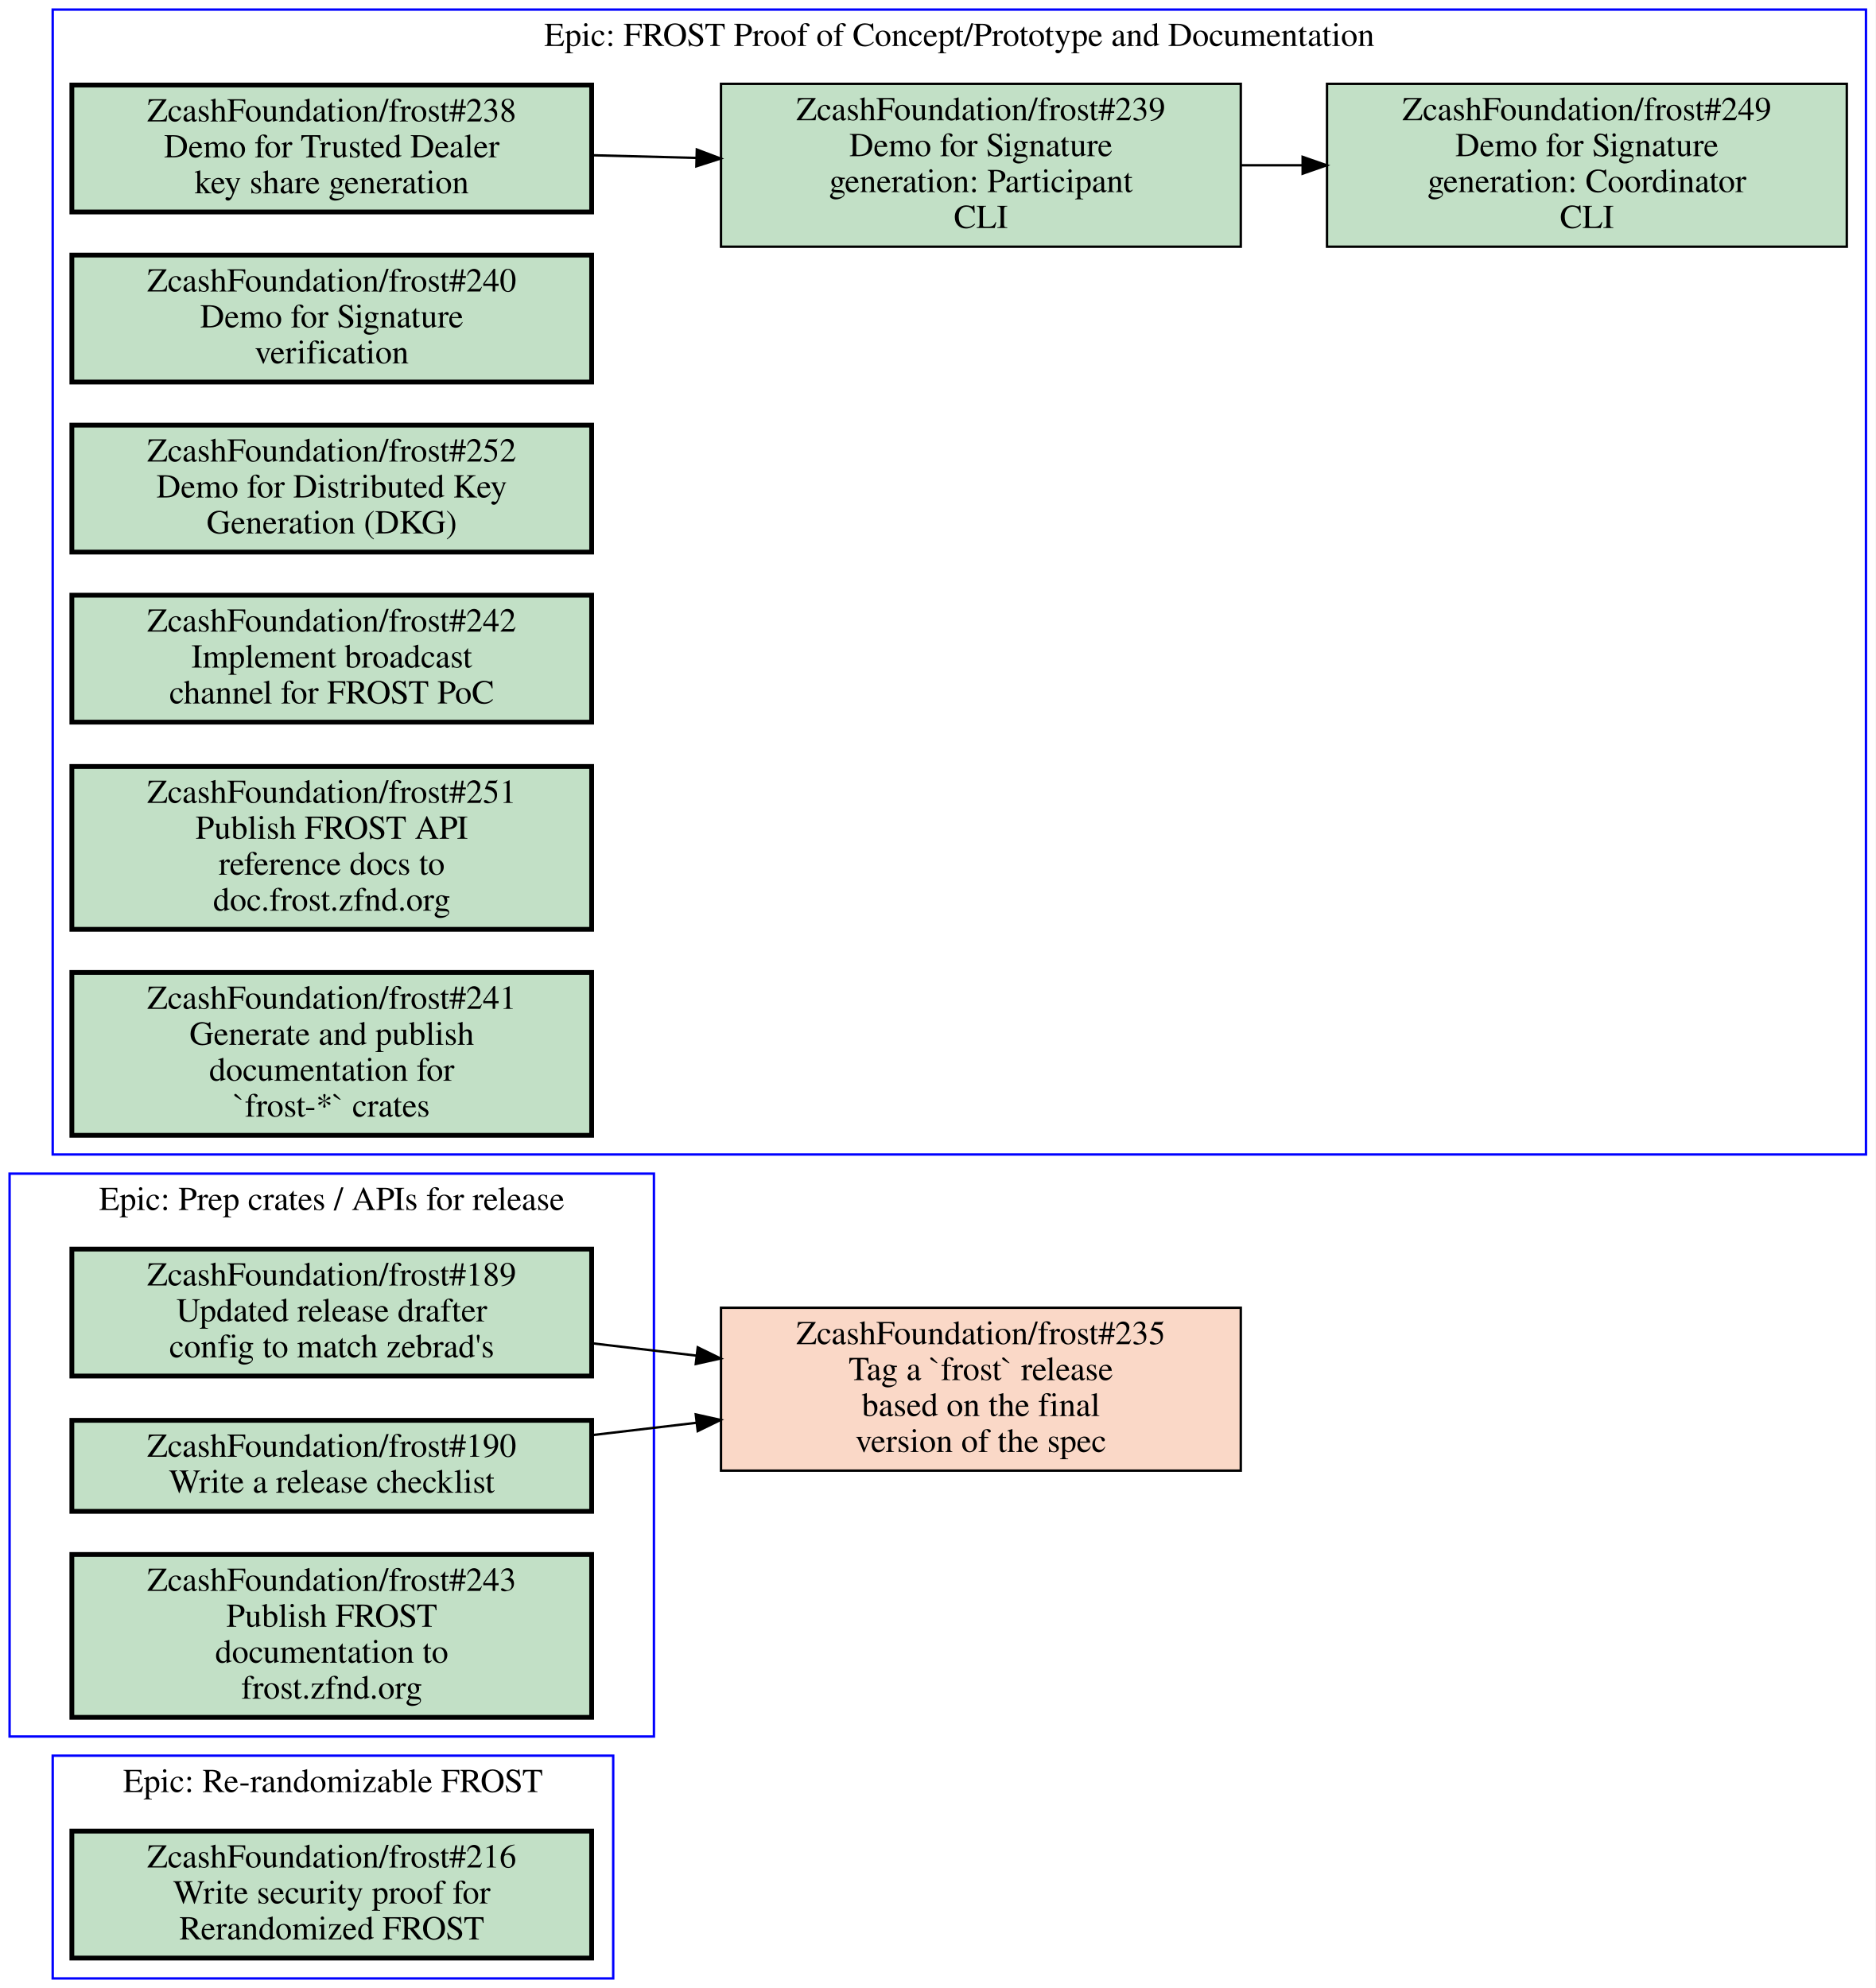
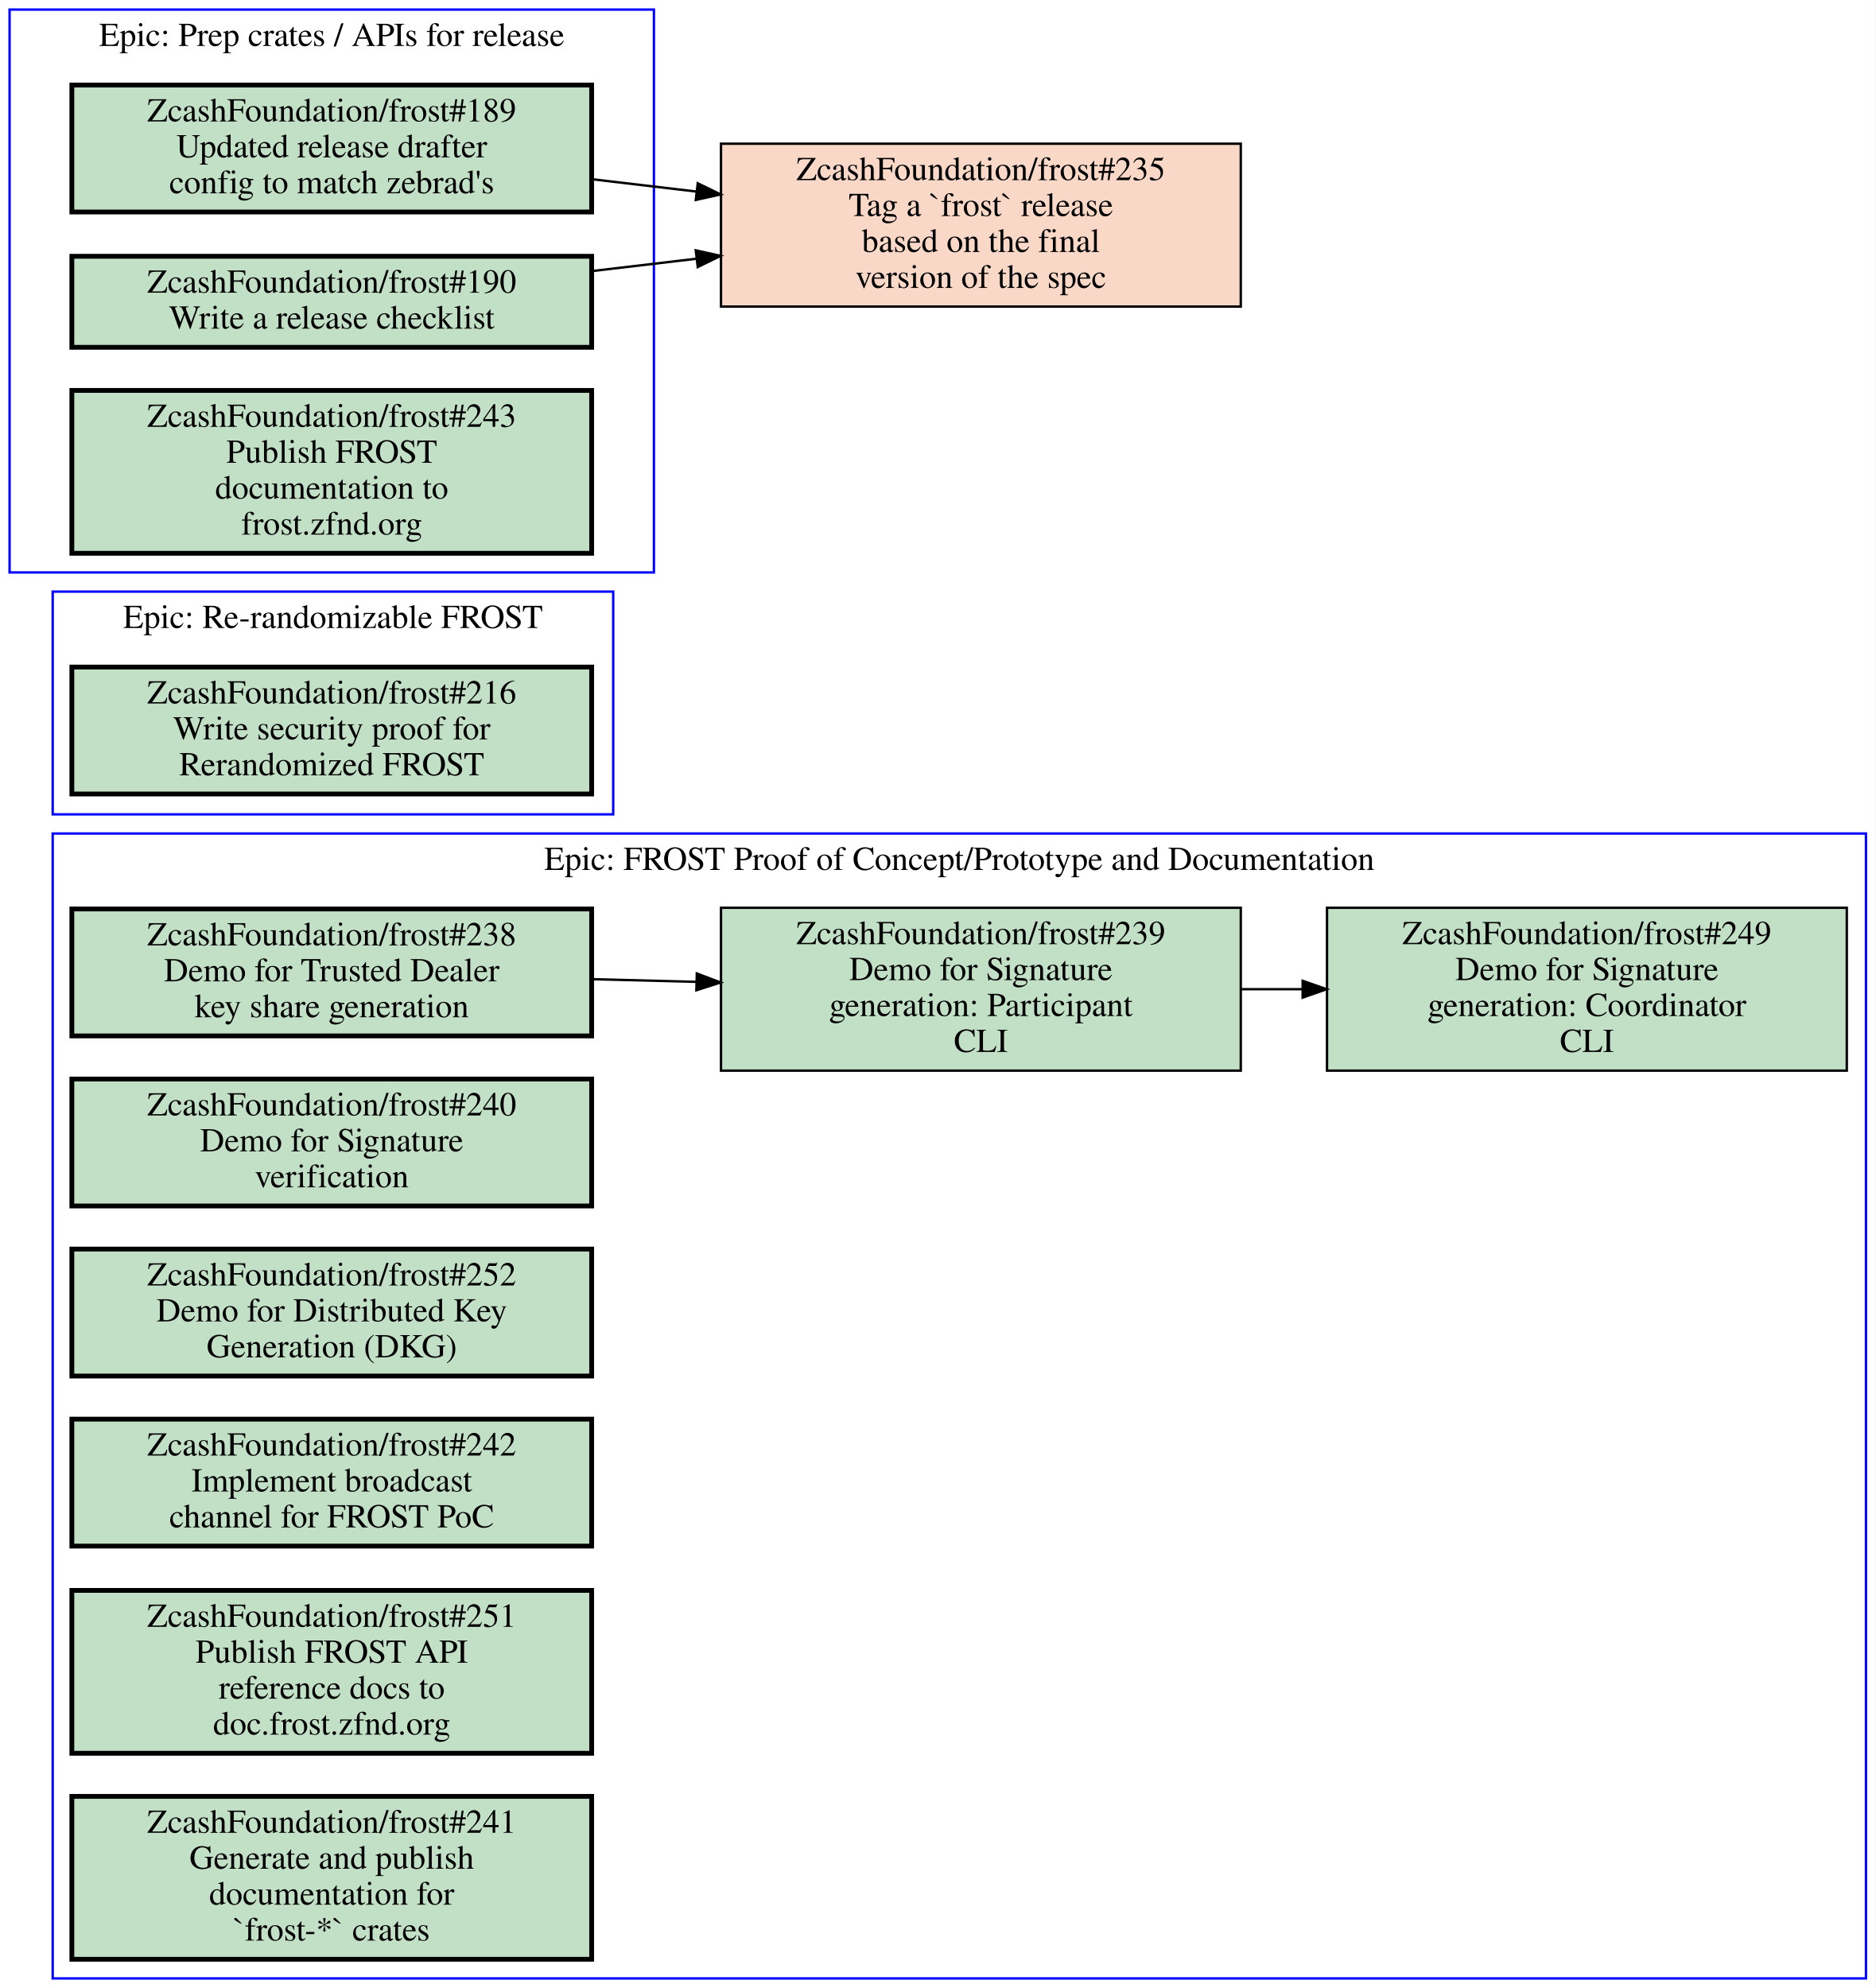
<svg xmlns="http://www.w3.org/2000/svg" xmlns:xlink="http://www.w3.org/1999/xlink" width="783pt" height="830pt" viewBox="0.00 0.00 783.00 830.00">
  <g id="graph0" class="graph" transform="scale(1 1) rotate(0) translate(4 826)">
    <polygon fill="#ffffff" stroke="transparent" points="-4,4 -4,-826 779,-826 779,4 -4,4" />
    <g id="clust1" class="cluster">
-       <polygon fill="none" stroke="#0000ff" points="18,0 18,-93 252,-93 252,0 18,0" />
-       <text text-anchor="middle" x="135" y="-77.8" font-family="Times,serif" font-size="14.00" fill="#000000">Epic: Re-randomizable FROST</text>
+       <polygon fill="none" stroke="#0000ff" points="18,0 18,-478 775,-478 775,0 18,0" />
+       <text text-anchor="middle" x="396.5" y="-462.8" font-family="Times,serif" font-size="14.00" fill="#000000">Epic: FROST Proof of Concept/Prototype and Documentation</text>
    </g>
    <g id="clust2" class="cluster">
-       <polygon fill="none" stroke="#0000ff" points="0,-101 0,-336 269,-336 269,-101 0,-101" />
-       <text text-anchor="middle" x="134.5" y="-320.8" font-family="Times,serif" font-size="14.00" fill="#000000">Epic: Prep crates / APIs for release</text>
+       <polygon fill="none" stroke="#0000ff" points="0,-587 0,-822 269,-822 269,-587 0,-587" />
+       <text text-anchor="middle" x="134.5" y="-806.8" font-family="Times,serif" font-size="14.00" fill="#000000">Epic: Prep crates / APIs for release</text>
    </g>
    <g id="clust3" class="cluster">
-       <polygon fill="none" stroke="#0000ff" points="18,-344 18,-822 775,-822 775,-344 18,-344" />
-       <text text-anchor="middle" x="396.5" y="-806.8" font-family="Times,serif" font-size="14.00" fill="#000000">Epic: FROST Proof of Concept/Prototype and Documentation</text>
+       <polygon fill="none" stroke="#0000ff" points="18,-486 18,-579 252,-579 252,-486 18,-486" />
+       <text text-anchor="middle" x="135" y="-563.8" font-family="Times,serif" font-size="14.00" fill="#000000">Epic: Re-randomizable FROST</text>
    </g>
    <g id="node1" class="node open">
      <g id="a_node1">
-         <a xlink:href="https://github.com/ZcashFoundation/frost/issues/216" xlink:title="ZcashFoundation/frost#216&#10;Write security proof for&#10;Rerandomized FROST" target="_blank">
-           <polygon fill="#c2e0c6" stroke="#000000" stroke-width="2" points="243,-61.5 26,-61.5 26,-8.5 243,-8.5 243,-61.5" />
-           <text text-anchor="middle" x="134.5" y="-46.3" font-family="Times,serif" font-size="14.00" fill="#000000">ZcashFoundation/frost#216</text>
-           <text text-anchor="middle" x="134.5" y="-31.3" font-family="Times,serif" font-size="14.00" fill="#000000">Write security proof for</text>
-           <text text-anchor="middle" x="134.5" y="-16.3" font-family="Times,serif" font-size="14.00" fill="#000000">Rerandomized FROST</text>
+         <a xlink:href="https://github.com/ZcashFoundation/frost/issues/238" xlink:title="ZcashFoundation/frost#238&#10;Demo for Trusted Dealer&#10;key share generation" target="_blank">
+           <polygon fill="#c2e0c6" stroke="#000000" stroke-width="2" points="243,-446.5 26,-446.5 26,-393.5 243,-393.5 243,-446.5" />
+           <text text-anchor="middle" x="134.5" y="-431.3" font-family="Times,serif" font-size="14.00" fill="#000000">ZcashFoundation/frost#238</text>
+           <text text-anchor="middle" x="134.5" y="-416.3" font-family="Times,serif" font-size="14.00" fill="#000000">Demo for Trusted Dealer</text>
+           <text text-anchor="middle" x="134.5" y="-401.3" font-family="Times,serif" font-size="14.00" fill="#000000">key share generation</text>
        </a>
      </g>
    </g>
    <g id="node2" class="node open">
      <g id="a_node2">
+         <a xlink:href="https://github.com/ZcashFoundation/frost/issues/239" xlink:title="ZcashFoundation/frost#239&#10;Demo for Signature&#10;generation: Participant&#10;CLI" target="_blank">
+           <polygon fill="#c2e0c6" stroke="#000000" points="514,-447 297,-447 297,-379 514,-379 514,-447" />
+           <text text-anchor="middle" x="405.5" y="-431.8" font-family="Times,serif" font-size="14.00" fill="#000000">ZcashFoundation/frost#239</text>
+           <text text-anchor="middle" x="405.5" y="-416.8" font-family="Times,serif" font-size="14.00" fill="#000000">Demo for Signature</text>
+           <text text-anchor="middle" x="405.5" y="-401.8" font-family="Times,serif" font-size="14.00" fill="#000000">generation: Participant</text>
+           <text text-anchor="middle" x="405.5" y="-386.8" font-family="Times,serif" font-size="14.00" fill="#000000">CLI</text>
+         </a>
+       </g>
+     </g>
+     <g id="edge1" class="edge">
+       <path fill="none" stroke="#000000" d="M243.16,-417.19C257.52,-416.82 272.3,-416.44 286.81,-416.07" />
+       <polygon fill="#000000" stroke="#000000" points="286.904,-419.569 296.81,-415.81 286.722,-412.571 286.904,-419.569" />
+     </g>
+     <g id="node3" class="node open">
+       <g id="a_node3">
+         <a xlink:href="https://github.com/ZcashFoundation/frost/issues/249" xlink:title="ZcashFoundation/frost#249&#10;Demo for Signature&#10;generation: Coordinator&#10;CLI" target="_blank">
+           <polygon fill="#c2e0c6" stroke="#000000" points="767,-447 550,-447 550,-379 767,-379 767,-447" />
+           <text text-anchor="middle" x="658.5" y="-431.8" font-family="Times,serif" font-size="14.00" fill="#000000">ZcashFoundation/frost#249</text>
+           <text text-anchor="middle" x="658.5" y="-416.8" font-family="Times,serif" font-size="14.00" fill="#000000">Demo for Signature</text>
+           <text text-anchor="middle" x="658.5" y="-401.8" font-family="Times,serif" font-size="14.00" fill="#000000">generation: Coordinator</text>
+           <text text-anchor="middle" x="658.5" y="-386.8" font-family="Times,serif" font-size="14.00" fill="#000000">CLI</text>
+         </a>
+       </g>
+     </g>
+     <g id="edge2" class="edge">
+       <path fill="none" stroke="#000000" d="M514.26,-413C522.64,-413 531.13,-413 539.57,-413" />
+       <polygon fill="#000000" stroke="#000000" points="539.83,-416.5 549.83,-413 539.83,-409.5 539.83,-416.5" />
+     </g>
+     <g id="node4" class="node open">
+       <g id="a_node4">
+         <a xlink:href="https://github.com/ZcashFoundation/frost/issues/240" xlink:title="ZcashFoundation/frost#240&#10;Demo for Signature&#10;verification" target="_blank">
+           <polygon fill="#c2e0c6" stroke="#000000" stroke-width="2" points="243,-375.5 26,-375.5 26,-322.5 243,-322.5 243,-375.5" />
+           <text text-anchor="middle" x="134.5" y="-360.3" font-family="Times,serif" font-size="14.00" fill="#000000">ZcashFoundation/frost#240</text>
+           <text text-anchor="middle" x="134.5" y="-345.3" font-family="Times,serif" font-size="14.00" fill="#000000">Demo for Signature</text>
+           <text text-anchor="middle" x="134.5" y="-330.3" font-family="Times,serif" font-size="14.00" fill="#000000">verification</text>
+         </a>
+       </g>
+     </g>
+     <g id="node5" class="node open">
+       <g id="a_node5">
+         <a xlink:href="https://github.com/ZcashFoundation/frost/issues/252" xlink:title="ZcashFoundation/frost#252&#10;Demo for Distributed Key&#10;Generation (DKG)" target="_blank">
+           <polygon fill="#c2e0c6" stroke="#000000" stroke-width="2" points="243,-304.5 26,-304.5 26,-251.5 243,-251.5 243,-304.5" />
+           <text text-anchor="middle" x="134.5" y="-289.3" font-family="Times,serif" font-size="14.00" fill="#000000">ZcashFoundation/frost#252</text>
+           <text text-anchor="middle" x="134.5" y="-274.3" font-family="Times,serif" font-size="14.00" fill="#000000">Demo for Distributed Key</text>
+           <text text-anchor="middle" x="134.5" y="-259.3" font-family="Times,serif" font-size="14.00" fill="#000000">Generation (DKG)</text>
+         </a>
+       </g>
+     </g>
+     <g id="node6" class="node open">
+       <g id="a_node6">
+         <a xlink:href="https://github.com/ZcashFoundation/frost/issues/242" xlink:title="ZcashFoundation/frost#242&#10;Implement broadcast&#10;channel for FROST PoC" target="_blank">
+           <polygon fill="#c2e0c6" stroke="#000000" stroke-width="2" points="243,-233.5 26,-233.5 26,-180.5 243,-180.5 243,-233.5" />
+           <text text-anchor="middle" x="134.5" y="-218.3" font-family="Times,serif" font-size="14.00" fill="#000000">ZcashFoundation/frost#242</text>
+           <text text-anchor="middle" x="134.5" y="-203.3" font-family="Times,serif" font-size="14.00" fill="#000000">Implement broadcast</text>
+           <text text-anchor="middle" x="134.5" y="-188.3" font-family="Times,serif" font-size="14.00" fill="#000000">channel for FROST PoC</text>
+         </a>
+       </g>
+     </g>
+     <g id="node7" class="node open">
+       <g id="a_node7">
+         <a xlink:href="https://github.com/ZcashFoundation/frost/issues/251" xlink:title="ZcashFoundation/frost#251&#10;Publish FROST API&#10;reference docs to&#10;doc.frost.zfnd.org" target="_blank">
+           <polygon fill="#c2e0c6" stroke="#000000" stroke-width="2" points="243,-162 26,-162 26,-94 243,-94 243,-162" />
+           <text text-anchor="middle" x="134.5" y="-146.8" font-family="Times,serif" font-size="14.00" fill="#000000">ZcashFoundation/frost#251</text>
+           <text text-anchor="middle" x="134.5" y="-131.8" font-family="Times,serif" font-size="14.00" fill="#000000">Publish FROST API</text>
+           <text text-anchor="middle" x="134.5" y="-116.8" font-family="Times,serif" font-size="14.00" fill="#000000">reference docs to</text>
+           <text text-anchor="middle" x="134.5" y="-101.8" font-family="Times,serif" font-size="14.00" fill="#000000">doc.frost.zfnd.org</text>
+         </a>
+       </g>
+     </g>
+     <g id="node8" class="node open">
+       <g id="a_node8">
+         <a xlink:href="https://github.com/ZcashFoundation/frost/issues/241" xlink:title="ZcashFoundation/frost#241&#10;Generate and publish&#10;documentation for&#10;`frost-*` crates" target="_blank">
+           <polygon fill="#c2e0c6" stroke="#000000" stroke-width="2" points="243,-76 26,-76 26,-8 243,-8 243,-76" />
+           <text text-anchor="middle" x="134.5" y="-60.8" font-family="Times,serif" font-size="14.00" fill="#000000">ZcashFoundation/frost#241</text>
+           <text text-anchor="middle" x="134.5" y="-45.8" font-family="Times,serif" font-size="14.00" fill="#000000">Generate and publish</text>
+           <text text-anchor="middle" x="134.5" y="-30.8" font-family="Times,serif" font-size="14.00" fill="#000000">documentation for</text>
+           <text text-anchor="middle" x="134.5" y="-15.8" font-family="Times,serif" font-size="14.00" fill="#000000">`frost-*` crates</text>
+         </a>
+       </g>
+     </g>
+     <g id="node9" class="node open">
+       <g id="a_node9">
        <a xlink:href="https://github.com/ZcashFoundation/frost/issues/189" xlink:title="ZcashFoundation/frost#189&#10;Updated release drafter&#10;config to match zebrad's" target="_blank">
-           <polygon fill="#c2e0c6" stroke="#000000" stroke-width="2" points="243,-304.5 26,-304.5 26,-251.5 243,-251.5 243,-304.5" />
-           <text text-anchor="middle" x="134.5" y="-289.3" font-family="Times,serif" font-size="14.00" fill="#000000">ZcashFoundation/frost#189</text>
-           <text text-anchor="middle" x="134.5" y="-274.3" font-family="Times,serif" font-size="14.00" fill="#000000">Updated release drafter</text>
-           <text text-anchor="middle" x="134.5" y="-259.3" font-family="Times,serif" font-size="14.00" fill="#000000">config to match zebrad's</text>
+           <polygon fill="#c2e0c6" stroke="#000000" stroke-width="2" points="243,-790.5 26,-790.5 26,-737.5 243,-737.5 243,-790.5" />
+           <text text-anchor="middle" x="134.5" y="-775.3" font-family="Times,serif" font-size="14.00" fill="#000000">ZcashFoundation/frost#189</text>
+           <text text-anchor="middle" x="134.5" y="-760.3" font-family="Times,serif" font-size="14.00" fill="#000000">Updated release drafter</text>
+           <text text-anchor="middle" x="134.5" y="-745.3" font-family="Times,serif" font-size="14.00" fill="#000000">config to match zebrad's</text>
        </a>
      </g>
    </g>
    <g id="node13" class="node closed">
      <g id="a_node13">
        <a xlink:href="https://github.com/ZcashFoundation/frost/issues/235" xlink:title="ZcashFoundation/frost#235&#10;Tag a `frost` release&#10;based on the final&#10;version of the spec" target="_blank">
-           <polygon fill="#fad8c7" stroke="#000000" points="514,-280 297,-280 297,-212 514,-212 514,-280" />
-           <text text-anchor="middle" x="405.5" y="-264.8" font-family="Times,serif" font-size="14.00" fill="#000000">ZcashFoundation/frost#235</text>
-           <text text-anchor="middle" x="405.5" y="-249.8" font-family="Times,serif" font-size="14.00" fill="#000000">Tag a `frost` release</text>
-           <text text-anchor="middle" x="405.5" y="-234.8" font-family="Times,serif" font-size="14.00" fill="#000000">based on the final</text>
-           <text text-anchor="middle" x="405.5" y="-219.8" font-family="Times,serif" font-size="14.00" fill="#000000">version of the spec</text>
+           <polygon fill="#fad8c7" stroke="#000000" points="514,-766 297,-766 297,-698 514,-698 514,-766" />
+           <text text-anchor="middle" x="405.5" y="-750.8" font-family="Times,serif" font-size="14.00" fill="#000000">ZcashFoundation/frost#235</text>
+           <text text-anchor="middle" x="405.5" y="-735.8" font-family="Times,serif" font-size="14.00" fill="#000000">Tag a `frost` release</text>
+           <text text-anchor="middle" x="405.5" y="-720.8" font-family="Times,serif" font-size="14.00" fill="#000000">based on the final</text>
+           <text text-anchor="middle" x="405.5" y="-705.8" font-family="Times,serif" font-size="14.00" fill="#000000">version of the spec</text>
        </a>
      </g>
    </g>
    <g id="edge3" class="edge">
-       <path fill="none" stroke="#000000" d="M243.16,-265.17C257.52,-263.47 272.3,-261.73 286.81,-260.01" />
-       <polygon fill="#000000" stroke="#000000" points="287.289,-263.478 296.81,-258.83 286.469,-256.526 287.289,-263.478" />
+       <path fill="none" stroke="#000000" d="M243.16,-751.17C257.52,-749.47 272.3,-747.73 286.81,-746.01" />
+       <polygon fill="#000000" stroke="#000000" points="287.289,-749.478 296.81,-744.83 286.469,-742.526 287.289,-749.478" />
    </g>
-     <g id="node3" class="node open">
-       <g id="a_node3">
+     <g id="node10" class="node open">
+       <g id="a_node10">
        <a xlink:href="https://github.com/ZcashFoundation/frost/issues/190" xlink:title="ZcashFoundation/frost#190&#10;Write a release checklist" target="_blank">
-           <polygon fill="#c2e0c6" stroke="#000000" stroke-width="2" points="243,-233 26,-233 26,-195 243,-195 243,-233" />
-           <text text-anchor="middle" x="134.5" y="-217.8" font-family="Times,serif" font-size="14.00" fill="#000000">ZcashFoundation/frost#190</text>
-           <text text-anchor="middle" x="134.5" y="-202.8" font-family="Times,serif" font-size="14.00" fill="#000000">Write a release checklist</text>
+           <polygon fill="#c2e0c6" stroke="#000000" stroke-width="2" points="243,-719 26,-719 26,-681 243,-681 243,-719" />
+           <text text-anchor="middle" x="134.5" y="-703.8" font-family="Times,serif" font-size="14.00" fill="#000000">ZcashFoundation/frost#190</text>
+           <text text-anchor="middle" x="134.5" y="-688.8" font-family="Times,serif" font-size="14.00" fill="#000000">Write a release checklist</text>
        </a>
      </g>
    </g>
    <g id="edge4" class="edge">
-       <path fill="none" stroke="#000000" d="M243.16,-226.83C257.52,-228.53 272.3,-230.27 286.81,-231.99" />
-       <polygon fill="#000000" stroke="#000000" points="286.469,-235.474 296.81,-233.17 287.289,-228.522 286.469,-235.474" />
-     </g>
-     <g id="node4" class="node open">
-       <g id="a_node4">
-         <a xlink:href="https://github.com/ZcashFoundation/frost/issues/243" xlink:title="ZcashFoundation/frost#243&#10;Publish FROST&#10;documentation to&#10;frost.zfnd.org" target="_blank">
-           <polygon fill="#c2e0c6" stroke="#000000" stroke-width="2" points="243,-177 26,-177 26,-109 243,-109 243,-177" />
-           <text text-anchor="middle" x="134.5" y="-161.8" font-family="Times,serif" font-size="14.00" fill="#000000">ZcashFoundation/frost#243</text>
-           <text text-anchor="middle" x="134.5" y="-146.8" font-family="Times,serif" font-size="14.00" fill="#000000">Publish FROST</text>
-           <text text-anchor="middle" x="134.5" y="-131.8" font-family="Times,serif" font-size="14.00" fill="#000000">documentation to</text>
-           <text text-anchor="middle" x="134.5" y="-116.8" font-family="Times,serif" font-size="14.00" fill="#000000">frost.zfnd.org</text>
-         </a>
-       </g>
-     </g>
-     <g id="node5" class="node open">
-       <g id="a_node5">
-         <a xlink:href="https://github.com/ZcashFoundation/frost/issues/238" xlink:title="ZcashFoundation/frost#238&#10;Demo for Trusted Dealer&#10;key share generation" target="_blank">
-           <polygon fill="#c2e0c6" stroke="#000000" stroke-width="2" points="243,-790.5 26,-790.5 26,-737.5 243,-737.5 243,-790.5" />
-           <text text-anchor="middle" x="134.5" y="-775.3" font-family="Times,serif" font-size="14.00" fill="#000000">ZcashFoundation/frost#238</text>
-           <text text-anchor="middle" x="134.5" y="-760.3" font-family="Times,serif" font-size="14.00" fill="#000000">Demo for Trusted Dealer</text>
-           <text text-anchor="middle" x="134.5" y="-745.3" font-family="Times,serif" font-size="14.00" fill="#000000">key share generation</text>
-         </a>
-       </g>
-     </g>
-     <g id="node6" class="node open">
-       <g id="a_node6">
-         <a xlink:href="https://github.com/ZcashFoundation/frost/issues/239" xlink:title="ZcashFoundation/frost#239&#10;Demo for Signature&#10;generation: Participant&#10;CLI" target="_blank">
-           <polygon fill="#c2e0c6" stroke="#000000" points="514,-791 297,-791 297,-723 514,-723 514,-791" />
-           <text text-anchor="middle" x="405.5" y="-775.8" font-family="Times,serif" font-size="14.00" fill="#000000">ZcashFoundation/frost#239</text>
-           <text text-anchor="middle" x="405.5" y="-760.8" font-family="Times,serif" font-size="14.00" fill="#000000">Demo for Signature</text>
-           <text text-anchor="middle" x="405.5" y="-745.8" font-family="Times,serif" font-size="14.00" fill="#000000">generation: Participant</text>
-           <text text-anchor="middle" x="405.5" y="-730.8" font-family="Times,serif" font-size="14.00" fill="#000000">CLI</text>
-         </a>
-       </g>
-     </g>
-     <g id="edge1" class="edge">
-       <path fill="none" stroke="#000000" d="M243.16,-761.19C257.52,-760.82 272.3,-760.44 286.81,-760.07" />
-       <polygon fill="#000000" stroke="#000000" points="286.904,-763.569 296.81,-759.81 286.722,-756.571 286.904,-763.569" />
-     </g>
-     <g id="node7" class="node open">
-       <g id="a_node7">
-         <a xlink:href="https://github.com/ZcashFoundation/frost/issues/249" xlink:title="ZcashFoundation/frost#249&#10;Demo for Signature&#10;generation: Coordinator&#10;CLI" target="_blank">
-           <polygon fill="#c2e0c6" stroke="#000000" points="767,-791 550,-791 550,-723 767,-723 767,-791" />
-           <text text-anchor="middle" x="658.5" y="-775.8" font-family="Times,serif" font-size="14.00" fill="#000000">ZcashFoundation/frost#249</text>
-           <text text-anchor="middle" x="658.5" y="-760.8" font-family="Times,serif" font-size="14.00" fill="#000000">Demo for Signature</text>
-           <text text-anchor="middle" x="658.5" y="-745.8" font-family="Times,serif" font-size="14.00" fill="#000000">generation: Coordinator</text>
-           <text text-anchor="middle" x="658.5" y="-730.8" font-family="Times,serif" font-size="14.00" fill="#000000">CLI</text>
-         </a>
-       </g>
-     </g>
-     <g id="edge2" class="edge">
-       <path fill="none" stroke="#000000" d="M514.26,-757C522.64,-757 531.13,-757 539.57,-757" />
-       <polygon fill="#000000" stroke="#000000" points="539.83,-760.5 549.83,-757 539.83,-753.5 539.83,-760.5" />
-     </g>
-     <g id="node8" class="node open">
-       <g id="a_node8">
-         <a xlink:href="https://github.com/ZcashFoundation/frost/issues/240" xlink:title="ZcashFoundation/frost#240&#10;Demo for Signature&#10;verification" target="_blank">
-           <polygon fill="#c2e0c6" stroke="#000000" stroke-width="2" points="243,-719.5 26,-719.5 26,-666.5 243,-666.5 243,-719.5" />
-           <text text-anchor="middle" x="134.5" y="-704.3" font-family="Times,serif" font-size="14.00" fill="#000000">ZcashFoundation/frost#240</text>
-           <text text-anchor="middle" x="134.5" y="-689.3" font-family="Times,serif" font-size="14.00" fill="#000000">Demo for Signature</text>
-           <text text-anchor="middle" x="134.5" y="-674.3" font-family="Times,serif" font-size="14.00" fill="#000000">verification</text>
-         </a>
-       </g>
-     </g>
-     <g id="node9" class="node open">
-       <g id="a_node9">
-         <a xlink:href="https://github.com/ZcashFoundation/frost/issues/252" xlink:title="ZcashFoundation/frost#252&#10;Demo for Distributed Key&#10;Generation (DKG)" target="_blank">
-           <polygon fill="#c2e0c6" stroke="#000000" stroke-width="2" points="243,-648.5 26,-648.5 26,-595.5 243,-595.5 243,-648.5" />
-           <text text-anchor="middle" x="134.5" y="-633.3" font-family="Times,serif" font-size="14.00" fill="#000000">ZcashFoundation/frost#252</text>
-           <text text-anchor="middle" x="134.5" y="-618.3" font-family="Times,serif" font-size="14.00" fill="#000000">Demo for Distributed Key</text>
-           <text text-anchor="middle" x="134.5" y="-603.3" font-family="Times,serif" font-size="14.00" fill="#000000">Generation (DKG)</text>
-         </a>
-       </g>
-     </g>
-     <g id="node10" class="node open">
-       <g id="a_node10">
-         <a xlink:href="https://github.com/ZcashFoundation/frost/issues/242" xlink:title="ZcashFoundation/frost#242&#10;Implement broadcast&#10;channel for FROST PoC" target="_blank">
-           <polygon fill="#c2e0c6" stroke="#000000" stroke-width="2" points="243,-577.5 26,-577.5 26,-524.5 243,-524.5 243,-577.5" />
-           <text text-anchor="middle" x="134.5" y="-562.3" font-family="Times,serif" font-size="14.00" fill="#000000">ZcashFoundation/frost#242</text>
-           <text text-anchor="middle" x="134.5" y="-547.3" font-family="Times,serif" font-size="14.00" fill="#000000">Implement broadcast</text>
-           <text text-anchor="middle" x="134.5" y="-532.3" font-family="Times,serif" font-size="14.00" fill="#000000">channel for FROST PoC</text>
-         </a>
-       </g>
+       <path fill="none" stroke="#000000" d="M243.16,-712.83C257.52,-714.53 272.3,-716.27 286.81,-717.99" />
+       <polygon fill="#000000" stroke="#000000" points="286.469,-721.474 296.81,-719.17 287.289,-714.522 286.469,-721.474" />
    </g>
    <g id="node11" class="node open">
      <g id="a_node11">
-         <a xlink:href="https://github.com/ZcashFoundation/frost/issues/251" xlink:title="ZcashFoundation/frost#251&#10;Publish FROST API&#10;reference docs to&#10;doc.frost.zfnd.org" target="_blank">
-           <polygon fill="#c2e0c6" stroke="#000000" stroke-width="2" points="243,-506 26,-506 26,-438 243,-438 243,-506" />
-           <text text-anchor="middle" x="134.5" y="-490.8" font-family="Times,serif" font-size="14.00" fill="#000000">ZcashFoundation/frost#251</text>
-           <text text-anchor="middle" x="134.5" y="-475.8" font-family="Times,serif" font-size="14.00" fill="#000000">Publish FROST API</text>
-           <text text-anchor="middle" x="134.5" y="-460.8" font-family="Times,serif" font-size="14.00" fill="#000000">reference docs to</text>
-           <text text-anchor="middle" x="134.5" y="-445.8" font-family="Times,serif" font-size="14.00" fill="#000000">doc.frost.zfnd.org</text>
+         <a xlink:href="https://github.com/ZcashFoundation/frost/issues/243" xlink:title="ZcashFoundation/frost#243&#10;Publish FROST&#10;documentation to&#10;frost.zfnd.org" target="_blank">
+           <polygon fill="#c2e0c6" stroke="#000000" stroke-width="2" points="243,-663 26,-663 26,-595 243,-595 243,-663" />
+           <text text-anchor="middle" x="134.5" y="-647.8" font-family="Times,serif" font-size="14.00" fill="#000000">ZcashFoundation/frost#243</text>
+           <text text-anchor="middle" x="134.5" y="-632.8" font-family="Times,serif" font-size="14.00" fill="#000000">Publish FROST</text>
+           <text text-anchor="middle" x="134.5" y="-617.8" font-family="Times,serif" font-size="14.00" fill="#000000">documentation to</text>
+           <text text-anchor="middle" x="134.5" y="-602.8" font-family="Times,serif" font-size="14.00" fill="#000000">frost.zfnd.org</text>
        </a>
      </g>
    </g>
    <g id="node12" class="node open">
      <g id="a_node12">
-         <a xlink:href="https://github.com/ZcashFoundation/frost/issues/241" xlink:title="ZcashFoundation/frost#241&#10;Generate and publish&#10;documentation for&#10;`frost-*` crates" target="_blank">
-           <polygon fill="#c2e0c6" stroke="#000000" stroke-width="2" points="243,-420 26,-420 26,-352 243,-352 243,-420" />
-           <text text-anchor="middle" x="134.5" y="-404.8" font-family="Times,serif" font-size="14.00" fill="#000000">ZcashFoundation/frost#241</text>
-           <text text-anchor="middle" x="134.5" y="-389.8" font-family="Times,serif" font-size="14.00" fill="#000000">Generate and publish</text>
-           <text text-anchor="middle" x="134.5" y="-374.8" font-family="Times,serif" font-size="14.00" fill="#000000">documentation for</text>
-           <text text-anchor="middle" x="134.5" y="-359.8" font-family="Times,serif" font-size="14.00" fill="#000000">`frost-*` crates</text>
+         <a xlink:href="https://github.com/ZcashFoundation/frost/issues/216" xlink:title="ZcashFoundation/frost#216&#10;Write security proof for&#10;Rerandomized FROST" target="_blank">
+           <polygon fill="#c2e0c6" stroke="#000000" stroke-width="2" points="243,-547.5 26,-547.5 26,-494.5 243,-494.5 243,-547.5" />
+           <text text-anchor="middle" x="134.5" y="-532.3" font-family="Times,serif" font-size="14.00" fill="#000000">ZcashFoundation/frost#216</text>
+           <text text-anchor="middle" x="134.5" y="-517.3" font-family="Times,serif" font-size="14.00" fill="#000000">Write security proof for</text>
+           <text text-anchor="middle" x="134.5" y="-502.3" font-family="Times,serif" font-size="14.00" fill="#000000">Rerandomized FROST</text>
        </a>
      </g>
    </g>
  </g>
</svg>
